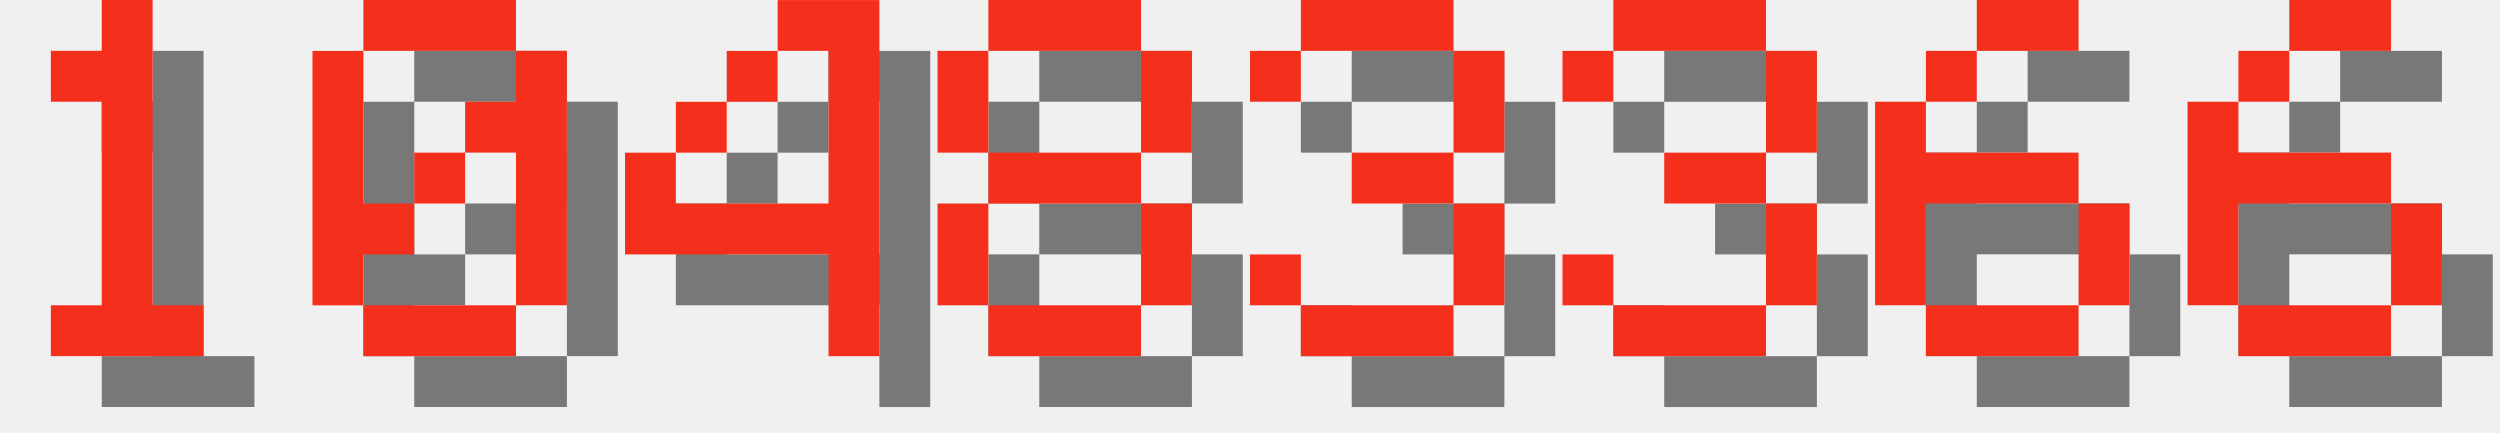
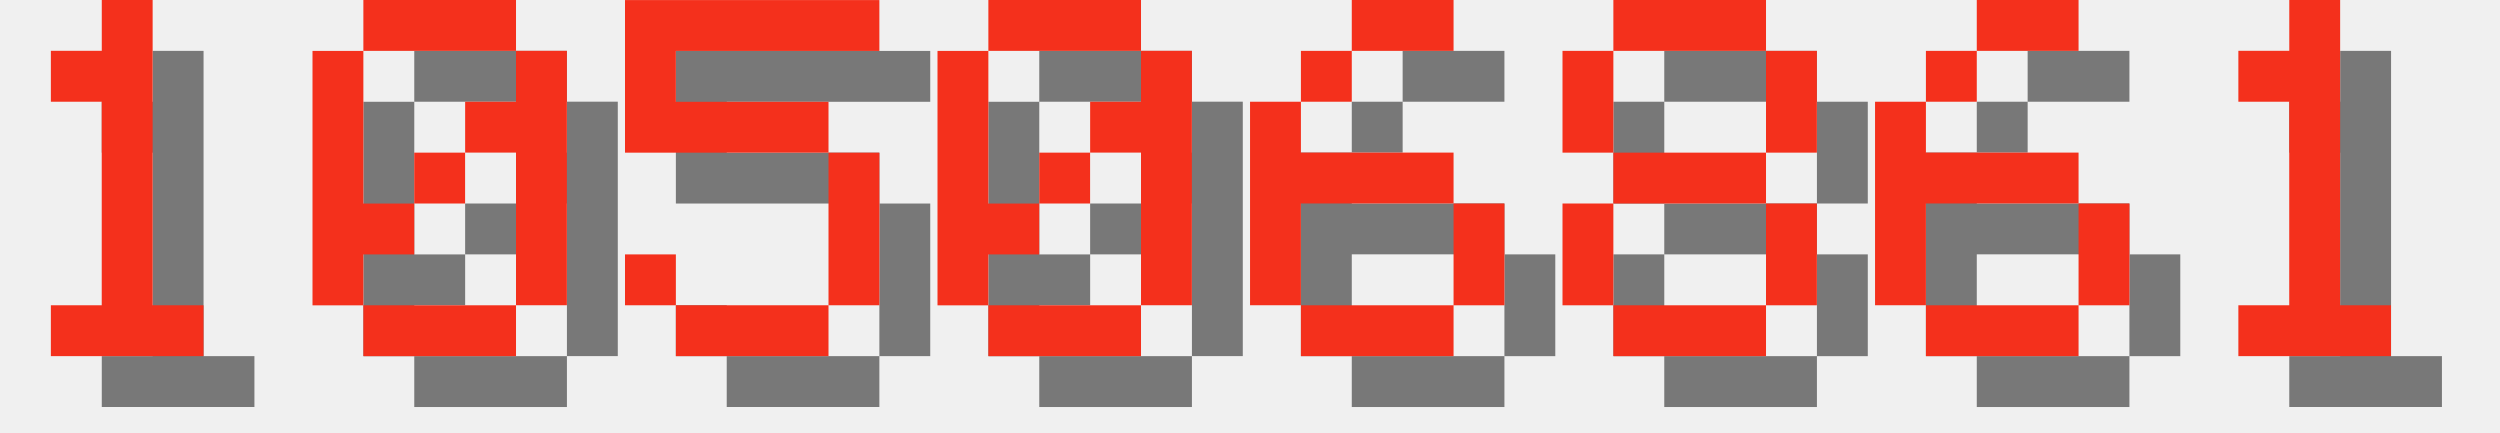
<svg xmlns="http://www.w3.org/2000/svg" version="1.1" width="208.0" height="36">
  <style>
        .text-foreground {
            fill: #F4301C;
        }
        .text-shadow {
            fill: #000000;
            fill-opacity: 0.5;
        }
    </style>
  <g class="digit" id="digit_1" transform="translate(0.0, 0), scale(4)">
    <path id="digit_1_shadow" class="text-shadow" d="m2.117 2.117v1.058h1.058v4.233h-1.058v1.058h3.175v-1.058h-1.058v-6.35h-1.058v1.058h-1.058z" fill-opacity=".5" style="paint-order:stroke fill markers" />
    <path id="digit_1_fg" class="text-foreground" d="m1.058 1.058v1.058h1.058v4.233h-1.058v1.058h3.175v-1.058h-1.058v-6.35h-1.058v1.058h-1.058z" fill="#fff" style="paint-order:stroke fill markers" />
  </g>
  <g class="digit" id="digit_0" transform="translate(26.0, 0), scale(4)">
    <path id="digit_0_shadow" class="text-shadow" d="m2.117 1.058v1.058h3.175v-1.058h-3.175zm3.175 1.058v1.058h-1.058v1.058h1.058v3.175h1.058v-5.292h-1.058zm0 5.292h-3.175v1.058h3.175v-1.058zm-3.175 0v-1.058h1.058v-1.058h-1.058v-3.175h-1.058v5.292h1.058zm1.058-2.117h1.058v-1.058h-1.058v1.058z" fill-opacity=".5" style="paint-order:stroke fill markers" />
    <path id="digit_0_fg" class="text-foreground" d="m1.058 0v1.058h3.175v-1.058h-3.175zm3.175 1.058v1.058h-1.058v1.058h1.058v3.175h1.058v-5.292h-1.058zm0 5.292h-3.175v1.058h3.175v-1.058zm-3.175 0v-1.058h1.058v-1.058h-1.058v-3.175h-1.058v5.292h1.058zm1.058-2.117h1.058v-1.058h-1.058v1.058z" fill="#fff" style="paint-order:stroke fill markers" />
  </g>
-   <g class="digit" id="digit_4" transform="translate(52.0, 0), scale(4)">
-     <path id="digit_4_shadow" class="text-shadow" d="m4.233 1.058v1.058h1.058v3.175h-3.175v-1.058h-1.058v2.117h4.233v2.117h1.058v-7.408h-2.117zm-2.117 3.175h1.058v-1.058h-1.058v1.058zm1.058-1.058h1.058v-1.058h-1.058v1.058z" fill-opacity=".5" style="paint-order:stroke fill markers" />
-     <path id="digit_4_fg" class="text-foreground" d="m3.175 0v1.058h1.058v3.175h-3.175v-1.058h-1.058v2.117h4.233v2.117h1.058v-7.408h-2.117zm-2.117 3.175h1.058v-1.058h-1.058v1.058zm1.058-1.058h1.058v-1.058h-1.058v1.058z" fill="#fff" style="paint-order:stroke fill markers" />
+   <g class="digit" id="digit_5" transform="translate(52.0, 0), scale(4)">
+     <path id="digit_5_shadow" class="text-shadow" d="m1.058 1.058v3.175h4.233v3.175h-3.175v-1.058h-1.058v1.058h1.058v1.058h3.175v-1.058h1.058v-3.175h-1.058v-1.058h-3.175v-1.058h4.233v-1.058h-5.292z" fill-opacity=".5" style="paint-order:stroke fill markers" />
+     <path id="digit_5_fg" class="text-foreground" d="m0 0v3.175h4.233v3.175h-3.175v-1.058h-1.058v1.058h1.058v1.058h3.175v-1.058h1.058v-3.175h-1.058v-1.058h-3.175v-1.058h4.233v-1.058h-5.292z" fill="#fff" style="paint-order:stroke fill markers" />
  </g>
-   <g class="digit" id="digit_8" transform="translate(78.0, 0), scale(4)">
+   <g class="digit" id="digit_0" transform="translate(78.0, 0), scale(4)">
+     <path id="digit_0_shadow" class="text-shadow" d="m2.117 1.058v1.058h3.175v-1.058h-3.175zm3.175 1.058v1.058h-1.058v1.058h1.058v3.175h1.058v-5.292h-1.058zm0 5.292h-3.175v1.058h3.175v-1.058zm-3.175 0v-1.058h1.058v-1.058h-1.058v-3.175h-1.058v5.292h1.058zm1.058-2.117h1.058v-1.058h-1.058v1.058z" fill-opacity=".5" style="paint-order:stroke fill markers" />
+     <path id="digit_0_fg" class="text-foreground" d="m1.058 0v1.058h3.175v-1.058h-3.175zm3.175 1.058v1.058h-1.058v1.058h1.058v3.175h1.058v-5.292h-1.058zm0 5.292h-3.175v1.058h3.175v-1.058zm-3.175 0v-1.058h1.058v-1.058h-1.058v-3.175h-1.058v5.292h1.058zm1.058-2.117h1.058v-1.058h-1.058v1.058z" fill="#fff" style="paint-order:stroke fill markers" />
+   </g>
+   <g class="digit" id="digit_6" transform="translate(104.0, 0), scale(4)">
+     <path id="digit_6_shadow" class="text-shadow" d="m3.175 1.058v1.058h2.117v-1.058h-2.117zm0 1.058h-1.058v1.058h1.058v-1.058zm-1.058 1.058h-1.058v4.233h1.058v-2.117h3.175v-1.058h-3.175v-1.058zm3.175 2.117v2.117h1.058v-2.117h-1.058zm0 2.117h-3.175v1.058h3.175v-1.058z" fill-opacity=".5" style="paint-order:stroke fill markers" />
+     <path id="digit_6_fg" class="text-foreground" d="m2.117 0v1.058h2.117v-1.058h-2.117zm0 1.058h-1.058v1.058h1.058v-1.058zm-1.058 1.058h-1.058v4.233h1.058v-2.117h3.175v-1.058h-3.175v-1.058zm3.175 2.117v2.117h1.058v-2.117h-1.058zm0 2.117h-3.175v1.058h3.175v-1.058z" fill="#fff" style="paint-order:stroke fill markers" />
+   </g>
+   <g class="digit" id="digit_8" transform="translate(130.0, 0), scale(4)">
    <path id="digit_8_shadow" class="text-shadow" d="m2.117 1.058v1.058h3.175v-1.058h-3.175zm3.175 1.058v2.117h1.058v-2.117h-1.058zm0 2.117h-3.175v1.058h3.175v-1.058zm0 1.058v2.117h1.058v-2.117h-1.058zm0 2.117h-3.175v1.058h3.175v-1.058zm-3.175 0v-2.117h-1.058v2.117h1.058zm0-3.175v-2.117h-1.058v2.117h1.058z" fill-opacity=".5" style="paint-order:stroke fill markers" />
    <path id="digit_8_fg" class="text-foreground" d="m1.058 0v1.058h3.175v-1.058h-3.175zm3.175 1.058v2.117h1.058v-2.117h-1.058zm0 2.117h-3.175v1.058h3.175v-1.058zm0 1.058v2.117h1.058v-2.117h-1.058zm0 2.117h-3.175v1.058h3.175v-1.058zm-3.175 0v-2.117h-1.058v2.117h1.058zm0-3.175v-2.117h-1.058v2.117h1.058z" fill="#fff" style="paint-order:stroke fill markers" />
-   </g>
-   <g class="digit" id="digit_3" transform="translate(104.0, 0), scale(4)">
-     <path id="digit_3_shadow" class="text-shadow" d="m1.058 2.117v1.058h1.058v-1.058h3.175v2.117h-2.117v1.058h2.117v2.117h-3.175v-1.058h-1.058v1.058h1.058v1.058h3.175v-1.058h1.058v-2.117h-1.058v-1.058h1.058v-2.117h-1.058v-1.058h-3.175v1.058h-1.058z" fill-opacity=".5" style="paint-order:stroke fill markers" />
-     <path id="digit_3_fg" class="text-foreground" d="m0 1.058v1.058h1.058v-1.058h3.175v2.117h-2.117v1.058h2.117v2.117h-3.175v-1.058h-1.058v1.058h1.058v1.058h3.175v-1.058h1.058v-2.117h-1.058v-1.058h1.058v-2.117h-1.058v-1.058h-3.175v1.058h-1.058z" fill="#fff" style="paint-order:stroke fill markers" />
-   </g>
-   <g class="digit" id="digit_3" transform="translate(130.0, 0), scale(4)">
-     <path id="digit_3_shadow" class="text-shadow" d="m1.058 2.117v1.058h1.058v-1.058h3.175v2.117h-2.117v1.058h2.117v2.117h-3.175v-1.058h-1.058v1.058h1.058v1.058h3.175v-1.058h1.058v-2.117h-1.058v-1.058h1.058v-2.117h-1.058v-1.058h-3.175v1.058h-1.058z" fill-opacity=".5" style="paint-order:stroke fill markers" />
-     <path id="digit_3_fg" class="text-foreground" d="m0 1.058v1.058h1.058v-1.058h3.175v2.117h-2.117v1.058h2.117v2.117h-3.175v-1.058h-1.058v1.058h1.058v1.058h3.175v-1.058h1.058v-2.117h-1.058v-1.058h1.058v-2.117h-1.058v-1.058h-3.175v1.058h-1.058z" fill="#fff" style="paint-order:stroke fill markers" />
  </g>
  <g class="digit" id="digit_6" transform="translate(156.0, 0), scale(4)">
    <path id="digit_6_shadow" class="text-shadow" d="m3.175 1.058v1.058h2.117v-1.058h-2.117zm0 1.058h-1.058v1.058h1.058v-1.058zm-1.058 1.058h-1.058v4.233h1.058v-2.117h3.175v-1.058h-3.175v-1.058zm3.175 2.117v2.117h1.058v-2.117h-1.058zm0 2.117h-3.175v1.058h3.175v-1.058z" fill-opacity=".5" style="paint-order:stroke fill markers" />
    <path id="digit_6_fg" class="text-foreground" d="m2.117 0v1.058h2.117v-1.058h-2.117zm0 1.058h-1.058v1.058h1.058v-1.058zm-1.058 1.058h-1.058v4.233h1.058v-2.117h3.175v-1.058h-3.175v-1.058zm3.175 2.117v2.117h1.058v-2.117h-1.058zm0 2.117h-3.175v1.058h3.175v-1.058z" fill="#fff" style="paint-order:stroke fill markers" />
  </g>
-   <g class="digit" id="digit_6" transform="translate(182.0, 0), scale(4)">
-     <path id="digit_6_shadow" class="text-shadow" d="m3.175 1.058v1.058h2.117v-1.058h-2.117zm0 1.058h-1.058v1.058h1.058v-1.058zm-1.058 1.058h-1.058v4.233h1.058v-2.117h3.175v-1.058h-3.175v-1.058zm3.175 2.117v2.117h1.058v-2.117h-1.058zm0 2.117h-3.175v1.058h3.175v-1.058z" fill-opacity=".5" style="paint-order:stroke fill markers" />
-     <path id="digit_6_fg" class="text-foreground" d="m2.117 0v1.058h2.117v-1.058h-2.117zm0 1.058h-1.058v1.058h1.058v-1.058zm-1.058 1.058h-1.058v4.233h1.058v-2.117h3.175v-1.058h-3.175v-1.058zm3.175 2.117v2.117h1.058v-2.117h-1.058zm0 2.117h-3.175v1.058h3.175v-1.058z" fill="#fff" style="paint-order:stroke fill markers" />
+   <g class="digit" id="digit_1" transform="translate(182.0, 0), scale(4)">
+     <path id="digit_1_shadow" class="text-shadow" d="m2.117 2.117v1.058h1.058v4.233h-1.058v1.058h3.175v-1.058h-1.058v-6.35h-1.058v1.058h-1.058z" fill-opacity=".5" style="paint-order:stroke fill markers" />
+     <path id="digit_1_fg" class="text-foreground" d="m1.058 1.058v1.058h1.058v4.233h-1.058v1.058h3.175v-1.058h-1.058v-6.35h-1.058v1.058h-1.058z" fill="#fff" style="paint-order:stroke fill markers" />
  </g>
</svg>
